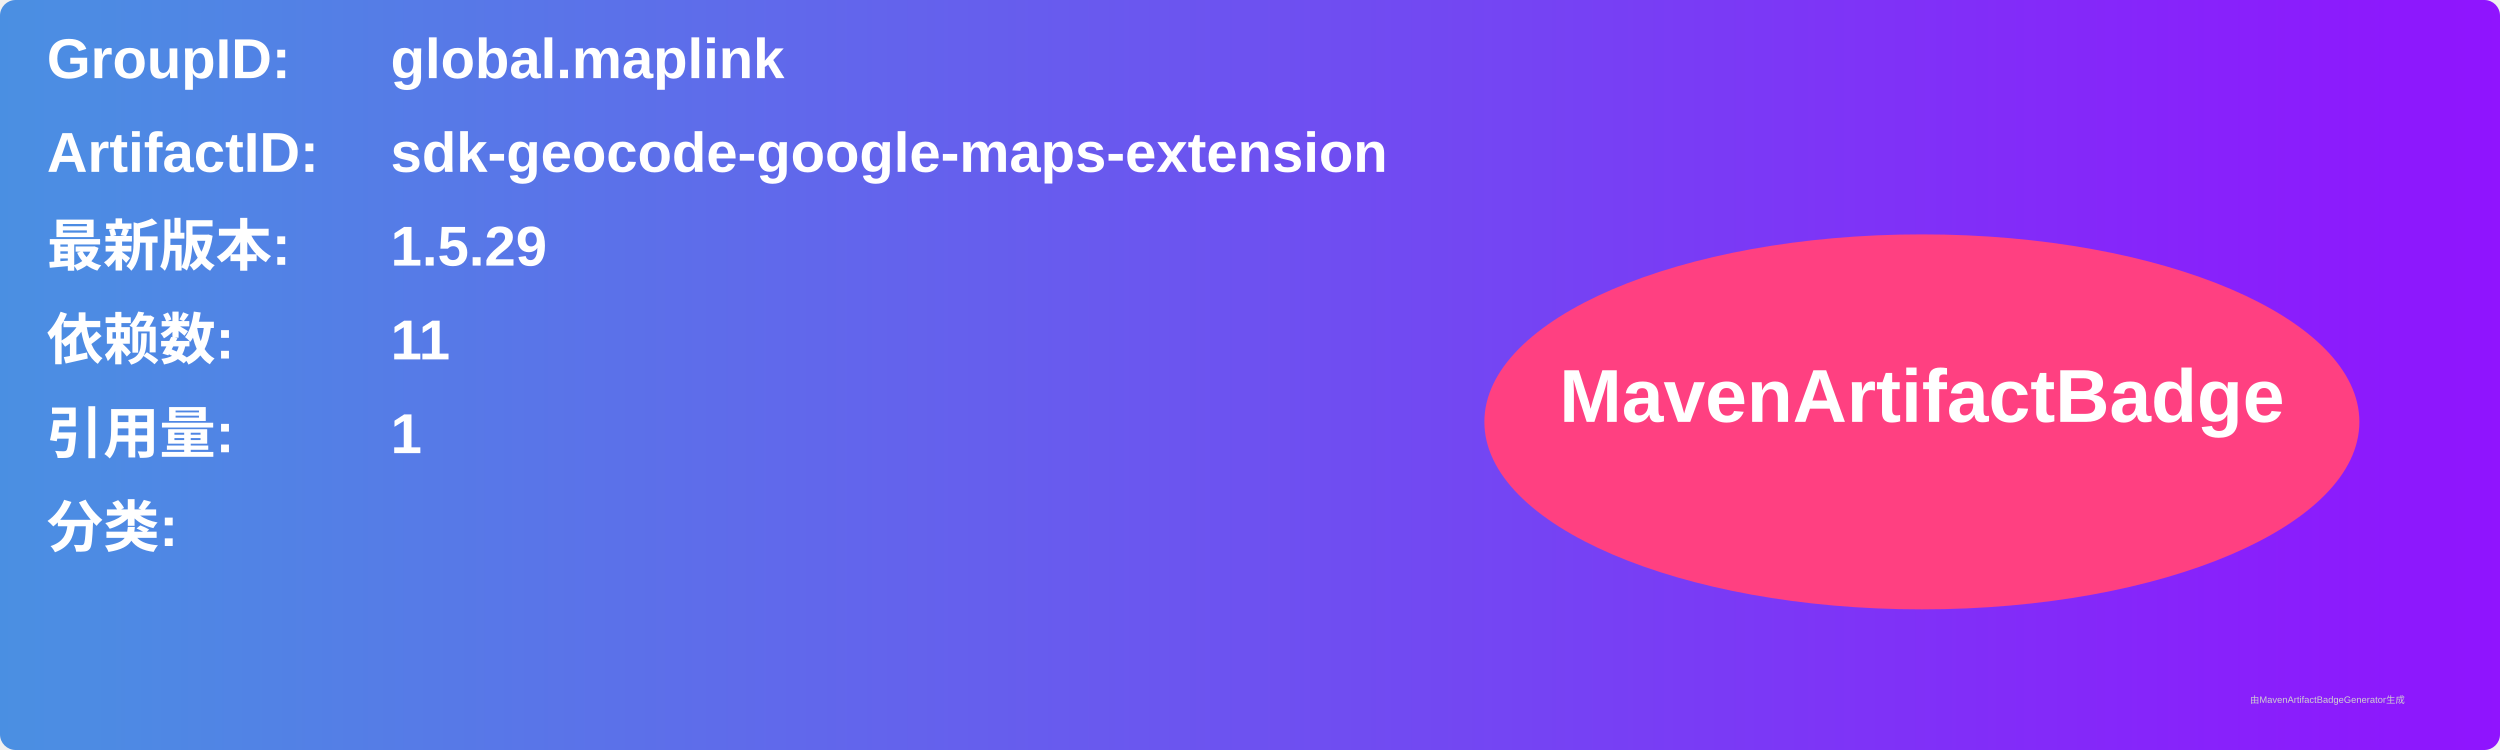
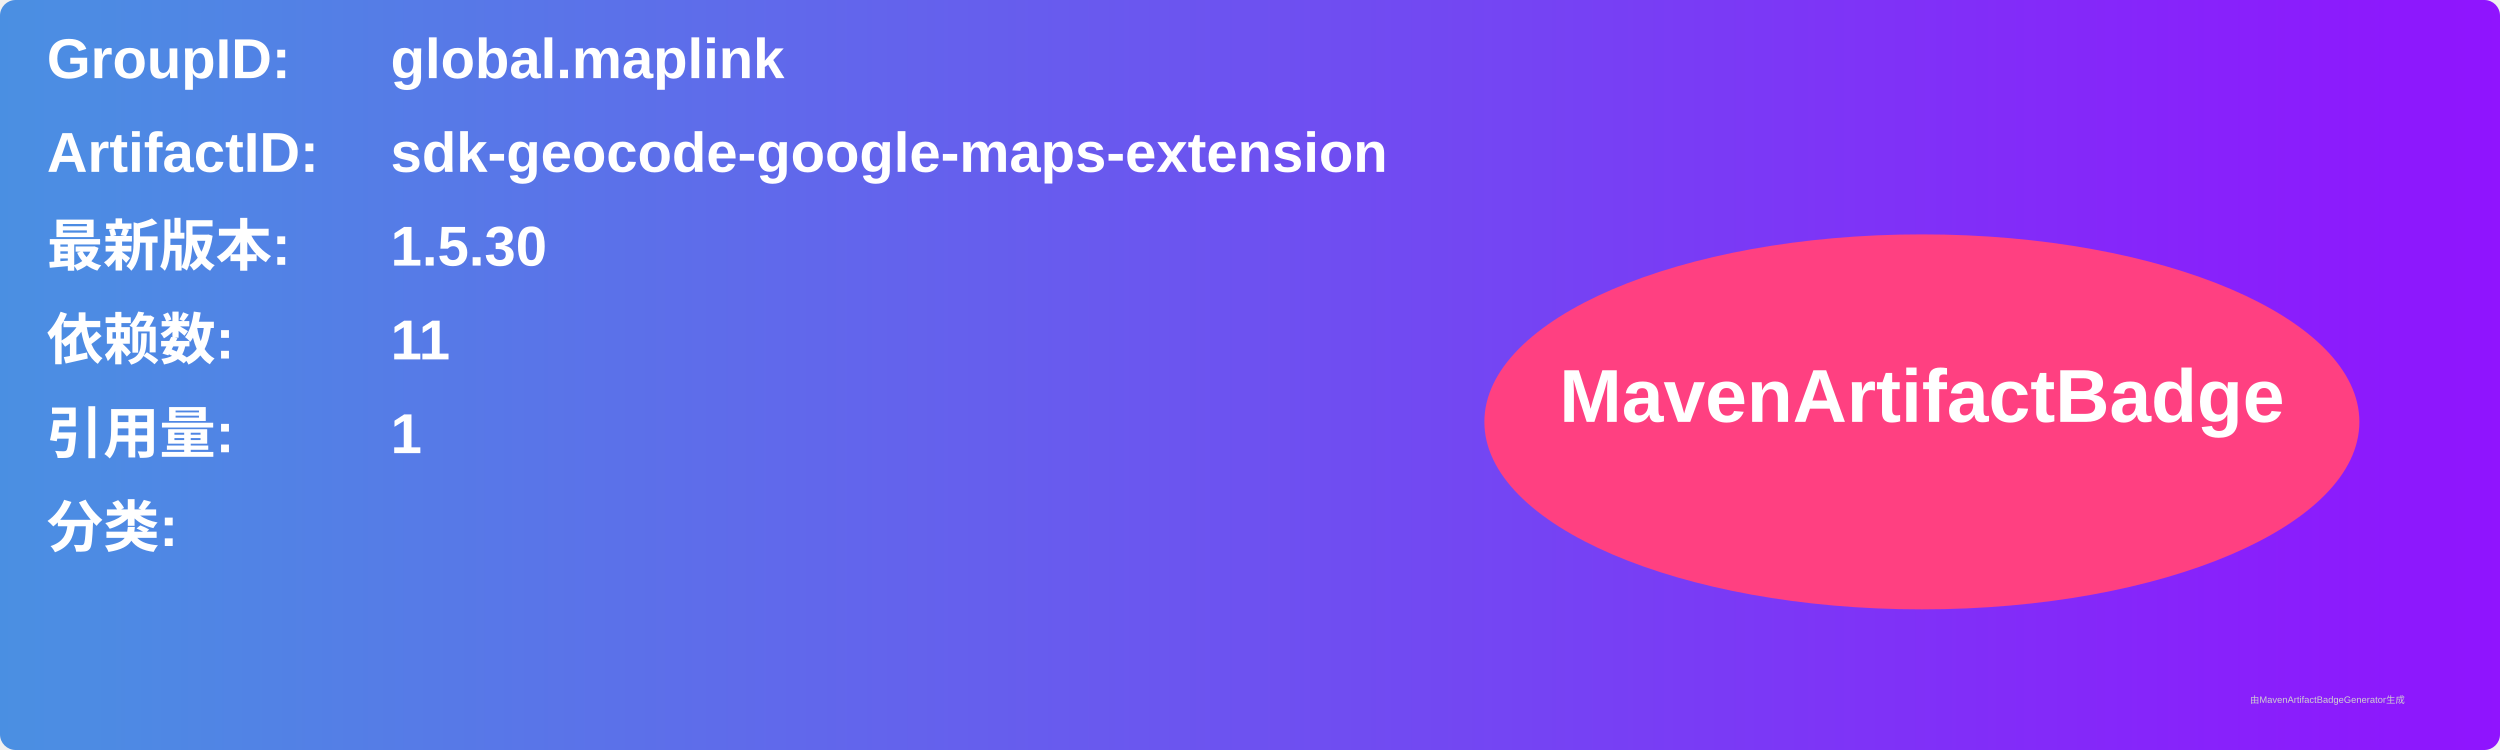
<svg xmlns="http://www.w3.org/2000/svg" width="800" height="240" viewBox="0 0 800 240">
  <linearGradient id="grad" x1="0%" y1="0%" x2="100%" y2="0%">
    <stop offset="0%" stop-color="#4a90e2" />
    <stop offset="100%" stop-color="#9013fe" />
  </linearGradient>
  <rect width="100%" height="100%" rx="5" ry="5" fill="url(#grad)" />
  <g transform="translate(15, 15)">
    <text x="0" y="10" font-family="Arial" font-size="18" fill="white" font-weight="bold" width="260">GroupID:</text>
    <text x="110" y="10" font-family="Arial" font-size="18" fill="white" font-weight="bold" width="460">global.maplink</text>
    <text x="0" y="40" font-family="Arial" font-size="18" fill="white" font-weight="bold" width="260">ArtifactID:</text>
    <text x="110" y="40" font-family="Arial" font-size="18" fill="white" font-weight="bold" width="460">sdk-geocode-google-maps-extension</text>
    <text x="0" y="70" font-family="Arial" font-size="18" fill="white" font-weight="bold">最新版本:</text>
    <text x="110" y="70" font-family="Arial" font-size="18" fill="white" font-weight="bold">
-       <tspan font-weight="bold">1.5.29</tspan>
+       <tspan font-weight="bold">1.5.30</tspan>
    </text>
    <text x="0" y="100" font-family="Arial" font-size="18" fill="white" font-weight="bold">依赖数: </text>
    <text x="110" y="100" font-family="Arial" font-size="18" fill="white">
      <tspan font-weight="bold">11</tspan>
    </text>
    <text x="0" y="130" font-family="Arial" font-size="18" fill="white" font-weight="bold">引用量: </text>
    <text x="110" y="130" font-family="Arial" font-size="18" fill="white">
      <tspan font-weight="bold">1</tspan>
    </text>
    <text x="0" y="160" font-family="Arial" font-size="18" fill="white" font-weight="bold">分类:</text>
    <text x="10" y="190" font-family="Arial" font-size="10" fill="white">
      <tspan font-weight="bold" />
    </text>
    <ellipse cx="600" cy="120" rx="140" ry="60" fill="#ff4081" />
    <text x="600" y="120" text-anchor="middle" font-family="Arial" font-size="24" fill="white" font-weight="bold">MavenArtifactBadge</text>
  </g>
  <text x="720" y="225" font-family="Arial" font-size="3" fill="#d0d0d0">由MavenArtifactBadgeGenerator生成</text>
</svg>
